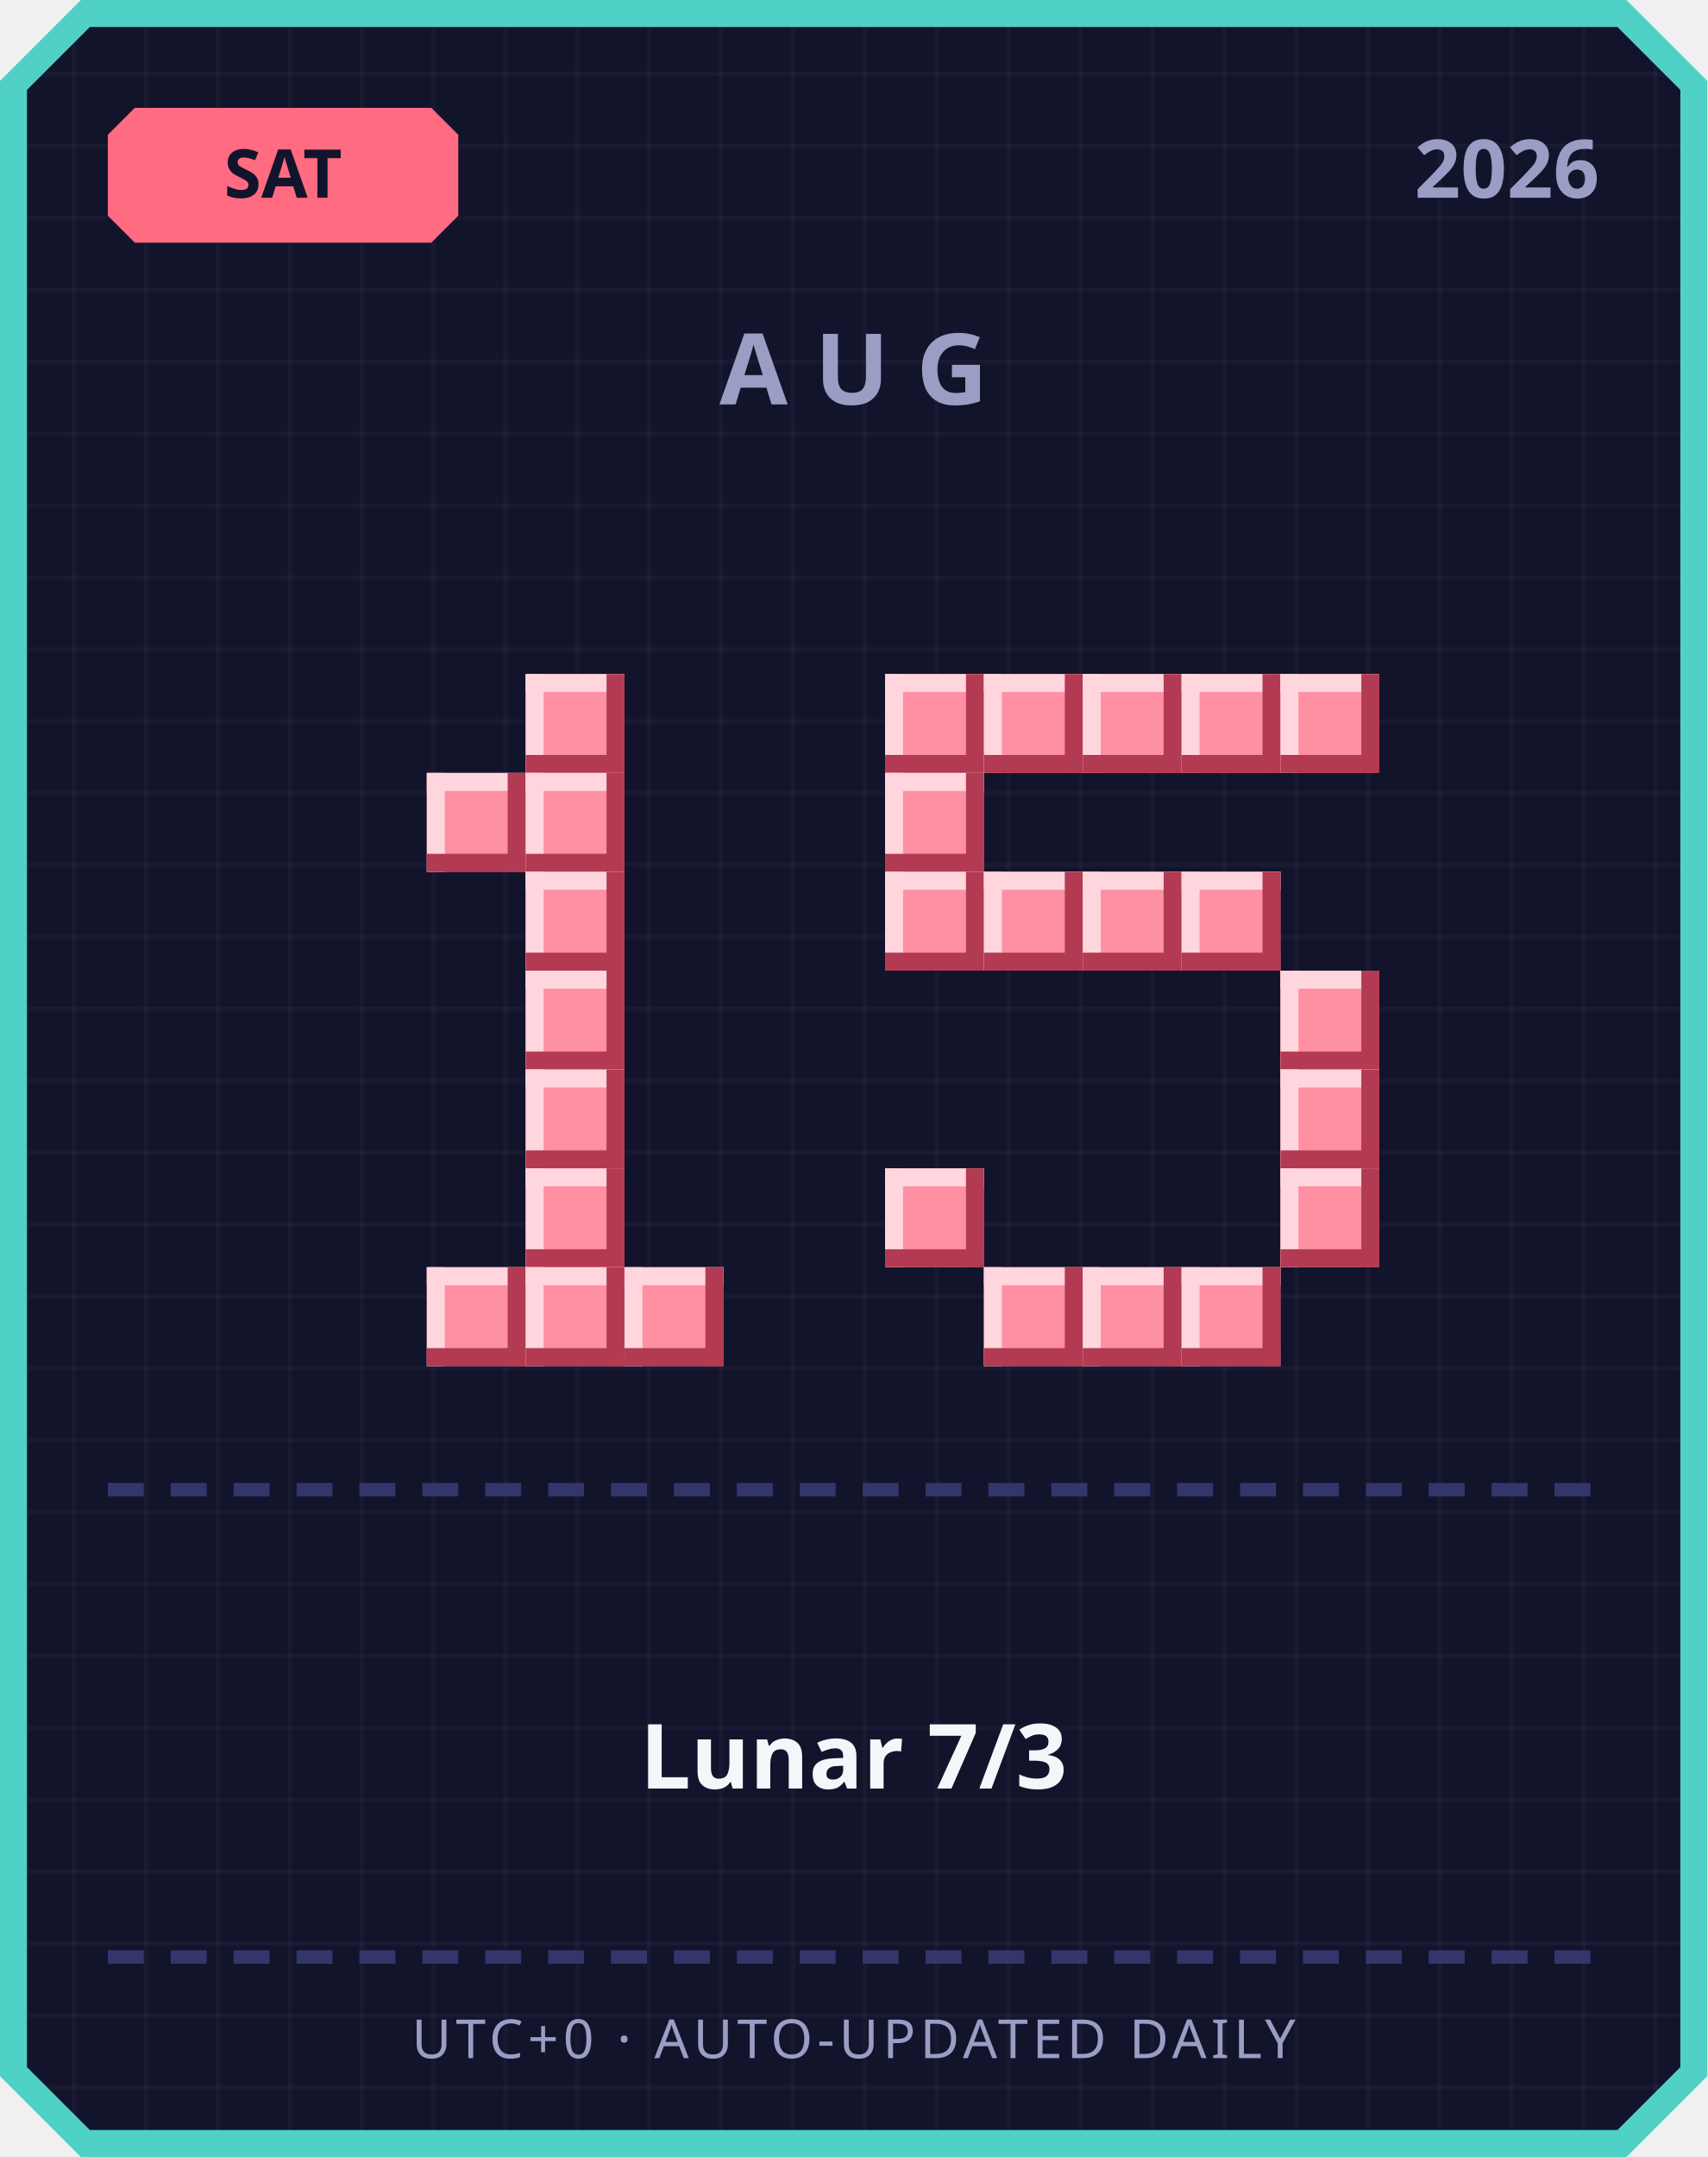
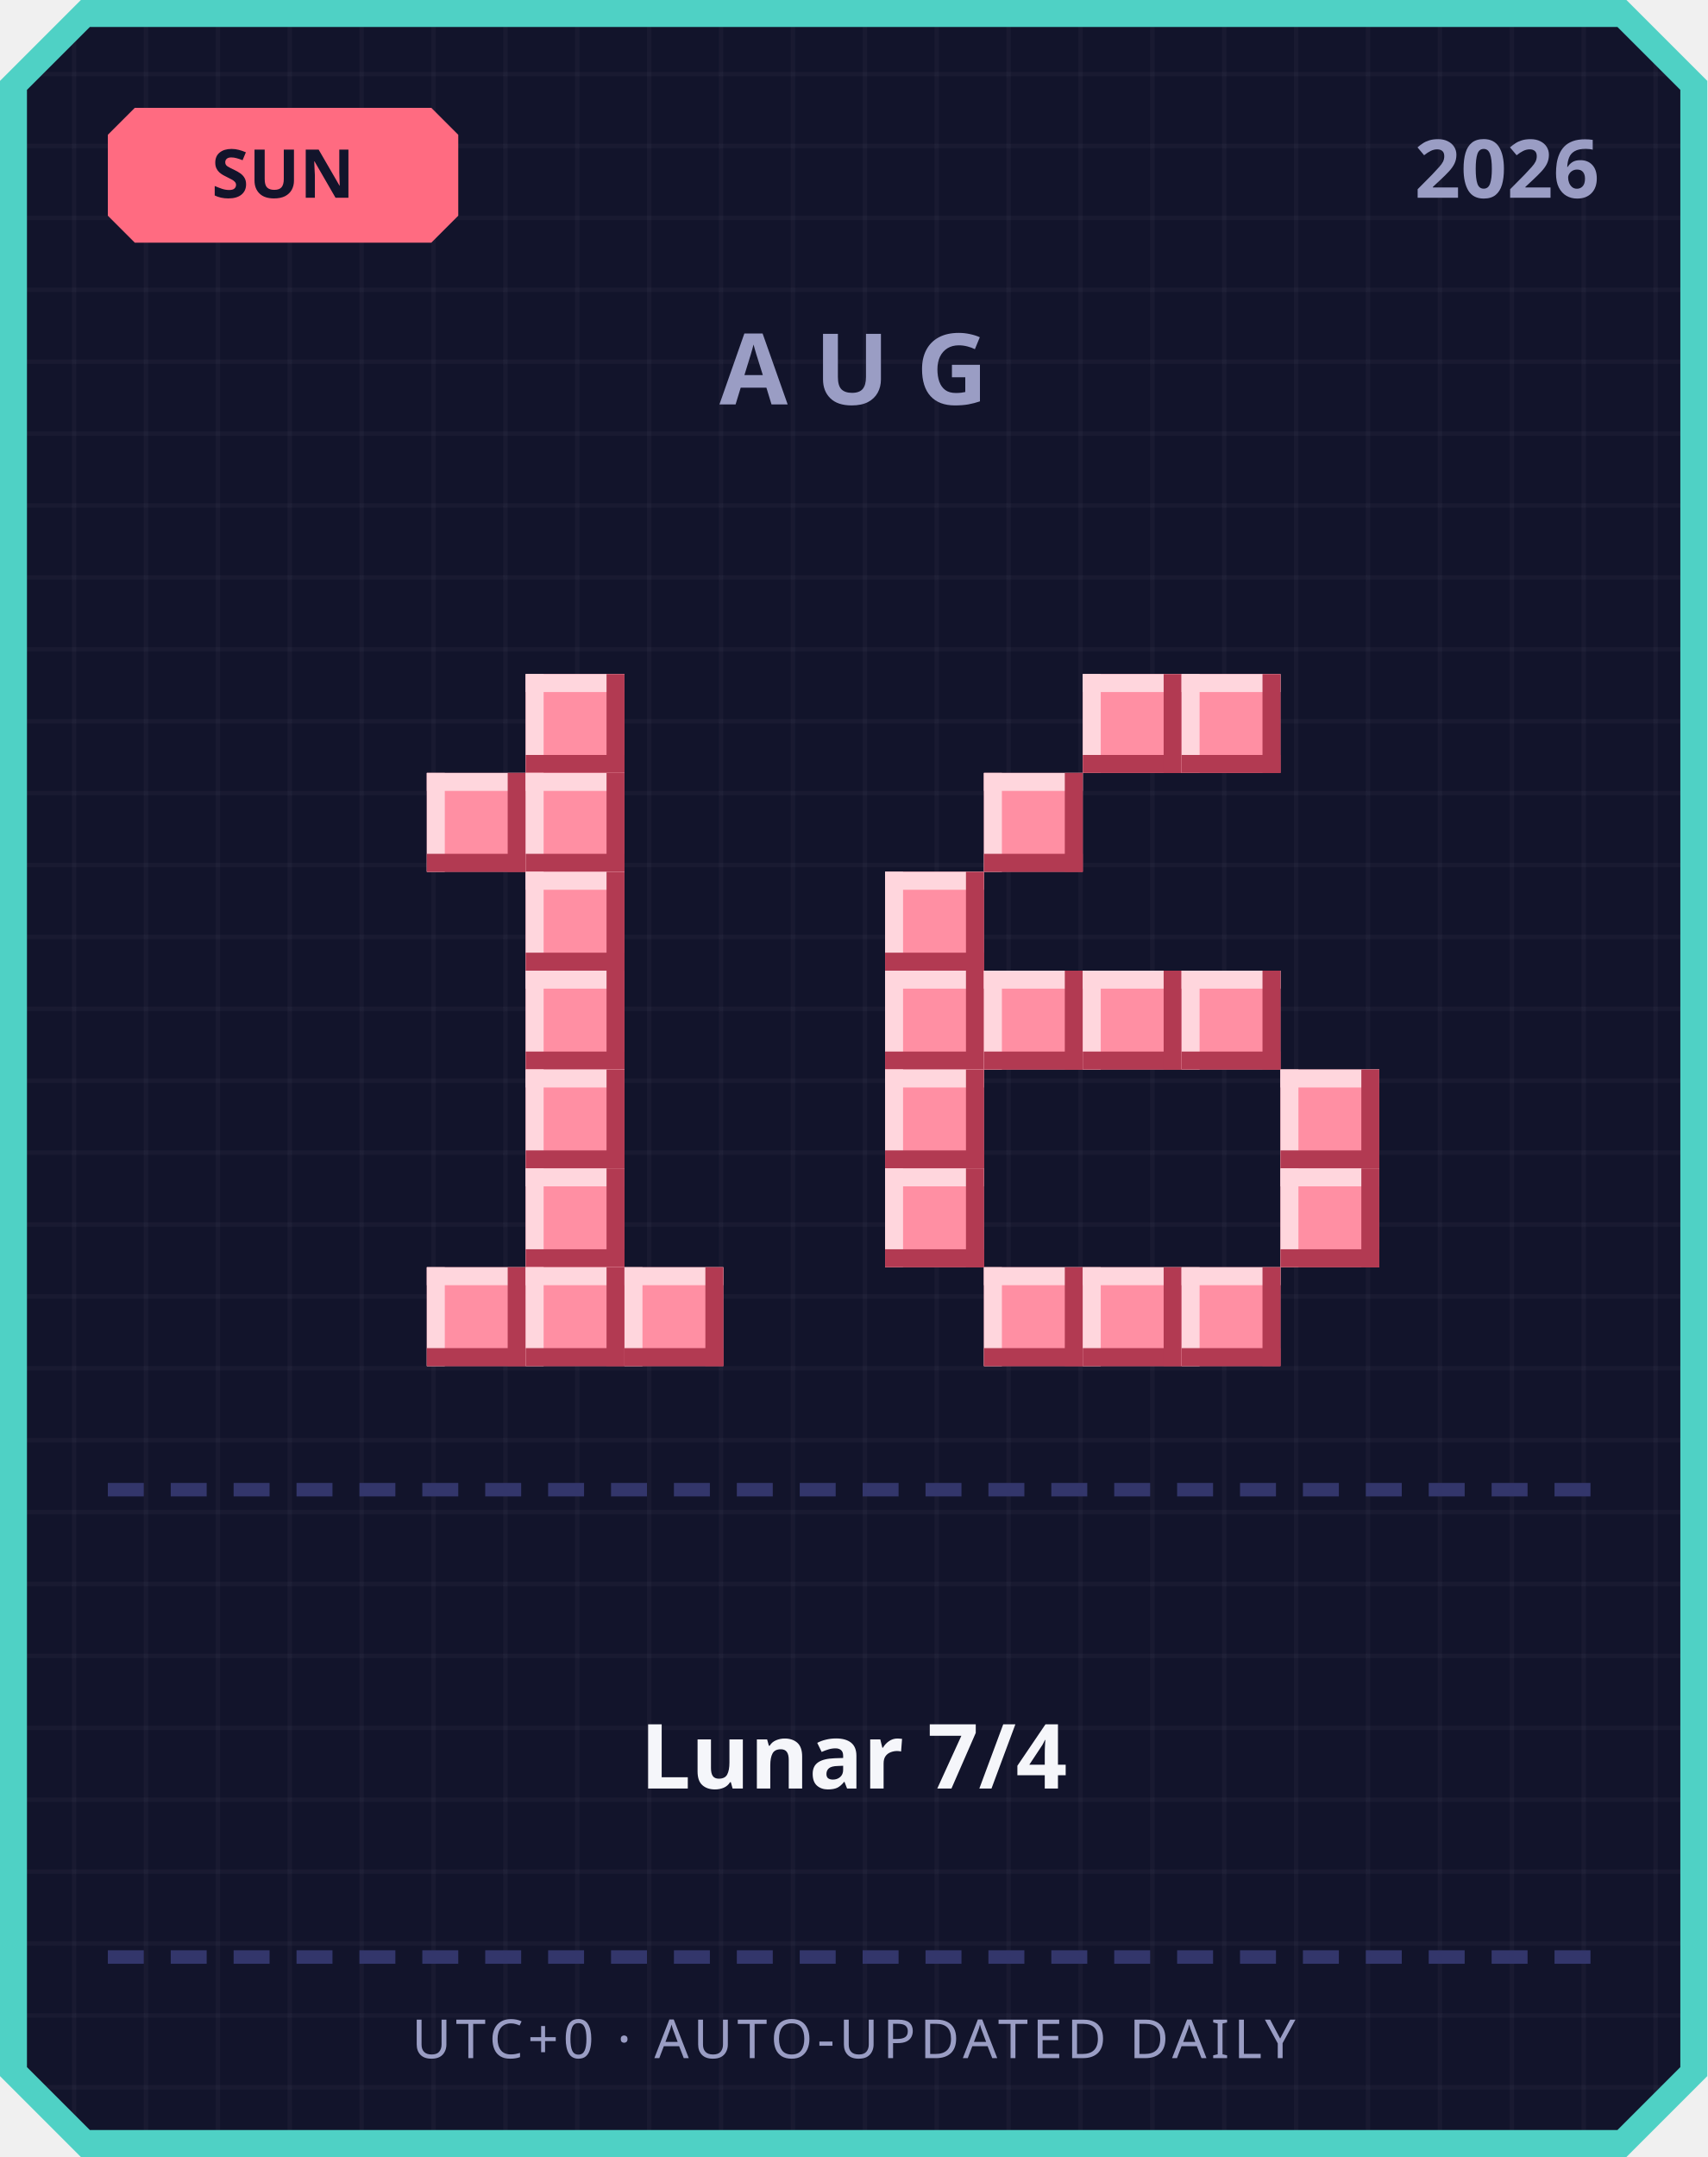
<svg xmlns="http://www.w3.org/2000/svg" width="380" height="480" viewBox="0 0 380 480">
  <defs>
    <pattern id="grid" width="16" height="16" patternUnits="userSpaceOnUse">
      <rect width="16" height="16" fill="#12142b" />
      <rect width="1" height="16" fill="#ffffff" opacity="0.03" />
      <rect width="16" height="1" fill="#ffffff" opacity="0.03" />
    </pattern>
  </defs>
  <path d="M 18,0 L 362,0 L 380,18 L 380,462 L 362,480 L 18,480 L 0,462 L 0,18 Z" fill="#4fd1c5" />
  <path d="M 20,6 L 360,6 L 374,20 L 374,460 L 360,474 L 20,474 L 6,460 L 6,20 Z" fill="url(#grid)" />
  <path d="M 30,24 L 96,24 L 102,30 L 102,48 L 96,54 L 30,54 L 24,48 L 24,30 Z" fill="#ff6b81" />
-   <text x="63" y="44" text-anchor="middle" font-family="'Segoe UI', sans-serif" font-size="15" font-weight="700" fill="#12142b">SAT</text>
+   <text x="63" y="44" text-anchor="middle" font-family="'Segoe UI', sans-serif" font-size="15" font-weight="700" fill="#12142b">SUN</text>
  <text x="356" y="44" text-anchor="end" font-family="'Segoe UI', sans-serif" font-size="18" font-weight="700" fill="#9a9dc4">2026</text>
  <text x="190" y="90" text-anchor="middle" font-family="'Segoe UI', sans-serif" font-size="22" font-weight="700" letter-spacing="6" fill="#9a9dc4">AUG</text>
  <rect x="117" y="150" width="22" height="22" fill="#ff8fa3" />
  <rect x="117" y="150" width="22" height="4" fill="#ffd6dd" />
  <rect x="117" y="150" width="4" height="22" fill="#ffd6dd" />
  <rect x="117" y="168" width="22" height="4" fill="#b23a52" />
  <rect x="135" y="150" width="4" height="22" fill="#b23a52" />
  <rect x="95" y="172" width="22" height="22" fill="#ff8fa3" />
  <rect x="95" y="172" width="22" height="4" fill="#ffd6dd" />
  <rect x="95" y="172" width="4" height="22" fill="#ffd6dd" />
  <rect x="95" y="190" width="22" height="4" fill="#b23a52" />
  <rect x="113" y="172" width="4" height="22" fill="#b23a52" />
  <rect x="117" y="172" width="22" height="22" fill="#ff8fa3" />
  <rect x="117" y="172" width="22" height="4" fill="#ffd6dd" />
  <rect x="117" y="172" width="4" height="22" fill="#ffd6dd" />
  <rect x="117" y="190" width="22" height="4" fill="#b23a52" />
  <rect x="135" y="172" width="4" height="22" fill="#b23a52" />
  <rect x="117" y="194" width="22" height="22" fill="#ff8fa3" />
  <rect x="117" y="194" width="22" height="4" fill="#ffd6dd" />
  <rect x="117" y="194" width="4" height="22" fill="#ffd6dd" />
  <rect x="117" y="212" width="22" height="4" fill="#b23a52" />
  <rect x="135" y="194" width="4" height="22" fill="#b23a52" />
  <rect x="117" y="216" width="22" height="22" fill="#ff8fa3" />
  <rect x="117" y="216" width="22" height="4" fill="#ffd6dd" />
  <rect x="117" y="216" width="4" height="22" fill="#ffd6dd" />
  <rect x="117" y="234" width="22" height="4" fill="#b23a52" />
  <rect x="135" y="216" width="4" height="22" fill="#b23a52" />
  <rect x="117" y="238" width="22" height="22" fill="#ff8fa3" />
  <rect x="117" y="238" width="22" height="4" fill="#ffd6dd" />
  <rect x="117" y="238" width="4" height="22" fill="#ffd6dd" />
  <rect x="117" y="256" width="22" height="4" fill="#b23a52" />
  <rect x="135" y="238" width="4" height="22" fill="#b23a52" />
  <rect x="117" y="260" width="22" height="22" fill="#ff8fa3" />
  <rect x="117" y="260" width="22" height="4" fill="#ffd6dd" />
  <rect x="117" y="260" width="4" height="22" fill="#ffd6dd" />
  <rect x="117" y="278" width="22" height="4" fill="#b23a52" />
  <rect x="135" y="260" width="4" height="22" fill="#b23a52" />
  <rect x="95" y="282" width="22" height="22" fill="#ff8fa3" />
  <rect x="95" y="282" width="22" height="4" fill="#ffd6dd" />
  <rect x="95" y="282" width="4" height="22" fill="#ffd6dd" />
  <rect x="95" y="300" width="22" height="4" fill="#b23a52" />
  <rect x="113" y="282" width="4" height="22" fill="#b23a52" />
  <rect x="117" y="282" width="22" height="22" fill="#ff8fa3" />
  <rect x="117" y="282" width="22" height="4" fill="#ffd6dd" />
  <rect x="117" y="282" width="4" height="22" fill="#ffd6dd" />
  <rect x="117" y="300" width="22" height="4" fill="#b23a52" />
  <rect x="135" y="282" width="4" height="22" fill="#b23a52" />
  <rect x="139" y="282" width="22" height="22" fill="#ff8fa3" />
  <rect x="139" y="282" width="22" height="4" fill="#ffd6dd" />
  <rect x="139" y="282" width="4" height="22" fill="#ffd6dd" />
  <rect x="139" y="300" width="22" height="4" fill="#b23a52" />
  <rect x="157" y="282" width="4" height="22" fill="#b23a52" />
-   <rect x="197" y="150" width="22" height="22" fill="#ff8fa3" />
-   <rect x="197" y="150" width="22" height="4" fill="#ffd6dd" />
-   <rect x="197" y="150" width="4" height="22" fill="#ffd6dd" />
-   <rect x="197" y="168" width="22" height="4" fill="#b23a52" />
-   <rect x="215" y="150" width="4" height="22" fill="#b23a52" />
-   <rect x="219" y="150" width="22" height="22" fill="#ff8fa3" />
-   <rect x="219" y="150" width="22" height="4" fill="#ffd6dd" />
-   <rect x="219" y="150" width="4" height="22" fill="#ffd6dd" />
-   <rect x="219" y="168" width="22" height="4" fill="#b23a52" />
-   <rect x="237" y="150" width="4" height="22" fill="#b23a52" />
  <rect x="241" y="150" width="22" height="22" fill="#ff8fa3" />
  <rect x="241" y="150" width="22" height="4" fill="#ffd6dd" />
  <rect x="241" y="150" width="4" height="22" fill="#ffd6dd" />
  <rect x="241" y="168" width="22" height="4" fill="#b23a52" />
  <rect x="259" y="150" width="4" height="22" fill="#b23a52" />
  <rect x="263" y="150" width="22" height="22" fill="#ff8fa3" />
  <rect x="263" y="150" width="22" height="4" fill="#ffd6dd" />
  <rect x="263" y="150" width="4" height="22" fill="#ffd6dd" />
  <rect x="263" y="168" width="22" height="4" fill="#b23a52" />
  <rect x="281" y="150" width="4" height="22" fill="#b23a52" />
-   <rect x="285" y="150" width="22" height="22" fill="#ff8fa3" />
-   <rect x="285" y="150" width="22" height="4" fill="#ffd6dd" />
-   <rect x="285" y="150" width="4" height="22" fill="#ffd6dd" />
-   <rect x="285" y="168" width="22" height="4" fill="#b23a52" />
-   <rect x="303" y="150" width="4" height="22" fill="#b23a52" />
-   <rect x="197" y="172" width="22" height="22" fill="#ff8fa3" />
-   <rect x="197" y="172" width="22" height="4" fill="#ffd6dd" />
-   <rect x="197" y="172" width="4" height="22" fill="#ffd6dd" />
-   <rect x="197" y="190" width="22" height="4" fill="#b23a52" />
-   <rect x="215" y="172" width="4" height="22" fill="#b23a52" />
+   <rect x="219" y="172" width="22" height="22" fill="#ff8fa3" />
+   <rect x="219" y="172" width="22" height="4" fill="#ffd6dd" />
+   <rect x="219" y="172" width="4" height="22" fill="#ffd6dd" />
+   <rect x="219" y="190" width="22" height="4" fill="#b23a52" />
+   <rect x="237" y="172" width="4" height="22" fill="#b23a52" />
  <rect x="197" y="194" width="22" height="22" fill="#ff8fa3" />
  <rect x="197" y="194" width="22" height="4" fill="#ffd6dd" />
  <rect x="197" y="194" width="4" height="22" fill="#ffd6dd" />
  <rect x="197" y="212" width="22" height="4" fill="#b23a52" />
  <rect x="215" y="194" width="4" height="22" fill="#b23a52" />
-   <rect x="219" y="194" width="22" height="22" fill="#ff8fa3" />
-   <rect x="219" y="194" width="22" height="4" fill="#ffd6dd" />
-   <rect x="219" y="194" width="4" height="22" fill="#ffd6dd" />
-   <rect x="219" y="212" width="22" height="4" fill="#b23a52" />
-   <rect x="237" y="194" width="4" height="22" fill="#b23a52" />
-   <rect x="241" y="194" width="22" height="22" fill="#ff8fa3" />
-   <rect x="241" y="194" width="22" height="4" fill="#ffd6dd" />
-   <rect x="241" y="194" width="4" height="22" fill="#ffd6dd" />
-   <rect x="241" y="212" width="22" height="4" fill="#b23a52" />
-   <rect x="259" y="194" width="4" height="22" fill="#b23a52" />
-   <rect x="263" y="194" width="22" height="22" fill="#ff8fa3" />
-   <rect x="263" y="194" width="22" height="4" fill="#ffd6dd" />
-   <rect x="263" y="194" width="4" height="22" fill="#ffd6dd" />
-   <rect x="263" y="212" width="22" height="4" fill="#b23a52" />
-   <rect x="281" y="194" width="4" height="22" fill="#b23a52" />
-   <rect x="285" y="216" width="22" height="22" fill="#ff8fa3" />
-   <rect x="285" y="216" width="22" height="4" fill="#ffd6dd" />
-   <rect x="285" y="216" width="4" height="22" fill="#ffd6dd" />
-   <rect x="285" y="234" width="22" height="4" fill="#b23a52" />
-   <rect x="303" y="216" width="4" height="22" fill="#b23a52" />
+   <rect x="197" y="216" width="22" height="22" fill="#ff8fa3" />
+   <rect x="197" y="216" width="22" height="4" fill="#ffd6dd" />
+   <rect x="197" y="216" width="4" height="22" fill="#ffd6dd" />
+   <rect x="197" y="234" width="22" height="4" fill="#b23a52" />
+   <rect x="215" y="216" width="4" height="22" fill="#b23a52" />
+   <rect x="219" y="216" width="22" height="22" fill="#ff8fa3" />
+   <rect x="219" y="216" width="22" height="4" fill="#ffd6dd" />
+   <rect x="219" y="216" width="4" height="22" fill="#ffd6dd" />
+   <rect x="219" y="234" width="22" height="4" fill="#b23a52" />
+   <rect x="237" y="216" width="4" height="22" fill="#b23a52" />
+   <rect x="241" y="216" width="22" height="22" fill="#ff8fa3" />
+   <rect x="241" y="216" width="22" height="4" fill="#ffd6dd" />
+   <rect x="241" y="216" width="4" height="22" fill="#ffd6dd" />
+   <rect x="241" y="234" width="22" height="4" fill="#b23a52" />
+   <rect x="259" y="216" width="4" height="22" fill="#b23a52" />
+   <rect x="263" y="216" width="22" height="22" fill="#ff8fa3" />
+   <rect x="263" y="216" width="22" height="4" fill="#ffd6dd" />
+   <rect x="263" y="216" width="4" height="22" fill="#ffd6dd" />
+   <rect x="263" y="234" width="22" height="4" fill="#b23a52" />
+   <rect x="281" y="216" width="4" height="22" fill="#b23a52" />
+   <rect x="197" y="238" width="22" height="22" fill="#ff8fa3" />
+   <rect x="197" y="238" width="22" height="4" fill="#ffd6dd" />
+   <rect x="197" y="238" width="4" height="22" fill="#ffd6dd" />
+   <rect x="197" y="256" width="22" height="4" fill="#b23a52" />
+   <rect x="215" y="238" width="4" height="22" fill="#b23a52" />
  <rect x="285" y="238" width="22" height="22" fill="#ff8fa3" />
  <rect x="285" y="238" width="22" height="4" fill="#ffd6dd" />
  <rect x="285" y="238" width="4" height="22" fill="#ffd6dd" />
  <rect x="285" y="256" width="22" height="4" fill="#b23a52" />
  <rect x="303" y="238" width="4" height="22" fill="#b23a52" />
  <rect x="197" y="260" width="22" height="22" fill="#ff8fa3" />
  <rect x="197" y="260" width="22" height="4" fill="#ffd6dd" />
  <rect x="197" y="260" width="4" height="22" fill="#ffd6dd" />
  <rect x="197" y="278" width="22" height="4" fill="#b23a52" />
  <rect x="215" y="260" width="4" height="22" fill="#b23a52" />
  <rect x="285" y="260" width="22" height="22" fill="#ff8fa3" />
  <rect x="285" y="260" width="22" height="4" fill="#ffd6dd" />
  <rect x="285" y="260" width="4" height="22" fill="#ffd6dd" />
  <rect x="285" y="278" width="22" height="4" fill="#b23a52" />
  <rect x="303" y="260" width="4" height="22" fill="#b23a52" />
  <rect x="219" y="282" width="22" height="22" fill="#ff8fa3" />
  <rect x="219" y="282" width="22" height="4" fill="#ffd6dd" />
  <rect x="219" y="282" width="4" height="22" fill="#ffd6dd" />
  <rect x="219" y="300" width="22" height="4" fill="#b23a52" />
  <rect x="237" y="282" width="4" height="22" fill="#b23a52" />
  <rect x="241" y="282" width="22" height="22" fill="#ff8fa3" />
  <rect x="241" y="282" width="22" height="4" fill="#ffd6dd" />
  <rect x="241" y="282" width="4" height="22" fill="#ffd6dd" />
  <rect x="241" y="300" width="22" height="4" fill="#b23a52" />
  <rect x="259" y="282" width="4" height="22" fill="#b23a52" />
  <rect x="263" y="282" width="22" height="22" fill="#ff8fa3" />
  <rect x="263" y="282" width="22" height="4" fill="#ffd6dd" />
  <rect x="263" y="282" width="4" height="22" fill="#ffd6dd" />
  <rect x="263" y="300" width="22" height="4" fill="#b23a52" />
  <rect x="281" y="282" width="4" height="22" fill="#b23a52" />
  <rect x="24" y="330" width="8" height="3" fill="#33366b" />
  <rect x="38" y="330" width="8" height="3" fill="#33366b" />
  <rect x="52" y="330" width="8" height="3" fill="#33366b" />
  <rect x="66" y="330" width="8" height="3" fill="#33366b" />
  <rect x="80" y="330" width="8" height="3" fill="#33366b" />
  <rect x="94" y="330" width="8" height="3" fill="#33366b" />
  <rect x="108" y="330" width="8" height="3" fill="#33366b" />
  <rect x="122" y="330" width="8" height="3" fill="#33366b" />
  <rect x="136" y="330" width="8" height="3" fill="#33366b" />
  <rect x="150" y="330" width="8" height="3" fill="#33366b" />
  <rect x="164" y="330" width="8" height="3" fill="#33366b" />
  <rect x="178" y="330" width="8" height="3" fill="#33366b" />
  <rect x="192" y="330" width="8" height="3" fill="#33366b" />
  <rect x="206" y="330" width="8" height="3" fill="#33366b" />
  <rect x="220" y="330" width="8" height="3" fill="#33366b" />
  <rect x="234" y="330" width="8" height="3" fill="#33366b" />
  <rect x="248" y="330" width="8" height="3" fill="#33366b" />
  <rect x="262" y="330" width="8" height="3" fill="#33366b" />
  <rect x="276" y="330" width="8" height="3" fill="#33366b" />
  <rect x="290" y="330" width="8" height="3" fill="#33366b" />
  <rect x="304" y="330" width="8" height="3" fill="#33366b" />
  <rect x="318" y="330" width="8" height="3" fill="#33366b" />
  <rect x="332" y="330" width="8" height="3" fill="#33366b" />
  <rect x="346" y="330" width="8" height="3" fill="#33366b" />
-   <text x="190" y="398" text-anchor="middle" font-family="'Segoe UI', 'Microsoft JhengHei', sans-serif" font-size="20" font-weight="700" fill="#f5f6fa">Lunar 7/3</text>
+   <text x="190" y="398" text-anchor="middle" font-family="'Segoe UI', 'Microsoft JhengHei', sans-serif" font-size="20" font-weight="700" fill="#f5f6fa">Lunar 7/4</text>
  <rect x="24" y="434" width="8" height="3" fill="#33366b" />
  <rect x="38" y="434" width="8" height="3" fill="#33366b" />
  <rect x="52" y="434" width="8" height="3" fill="#33366b" />
  <rect x="66" y="434" width="8" height="3" fill="#33366b" />
  <rect x="80" y="434" width="8" height="3" fill="#33366b" />
  <rect x="94" y="434" width="8" height="3" fill="#33366b" />
  <rect x="108" y="434" width="8" height="3" fill="#33366b" />
  <rect x="122" y="434" width="8" height="3" fill="#33366b" />
  <rect x="136" y="434" width="8" height="3" fill="#33366b" />
  <rect x="150" y="434" width="8" height="3" fill="#33366b" />
  <rect x="164" y="434" width="8" height="3" fill="#33366b" />
  <rect x="178" y="434" width="8" height="3" fill="#33366b" />
  <rect x="192" y="434" width="8" height="3" fill="#33366b" />
  <rect x="206" y="434" width="8" height="3" fill="#33366b" />
  <rect x="220" y="434" width="8" height="3" fill="#33366b" />
  <rect x="234" y="434" width="8" height="3" fill="#33366b" />
  <rect x="248" y="434" width="8" height="3" fill="#33366b" />
  <rect x="262" y="434" width="8" height="3" fill="#33366b" />
  <rect x="276" y="434" width="8" height="3" fill="#33366b" />
  <rect x="290" y="434" width="8" height="3" fill="#33366b" />
  <rect x="304" y="434" width="8" height="3" fill="#33366b" />
  <rect x="318" y="434" width="8" height="3" fill="#33366b" />
  <rect x="332" y="434" width="8" height="3" fill="#33366b" />
  <rect x="346" y="434" width="8" height="3" fill="#33366b" />
  <text x="190" y="458" text-anchor="middle" font-family="'Segoe UI', sans-serif" font-size="12" letter-spacing="1" fill="#9a9dc4">UTC+0 · AUTO-UPDATED DAILY</text>
</svg>
